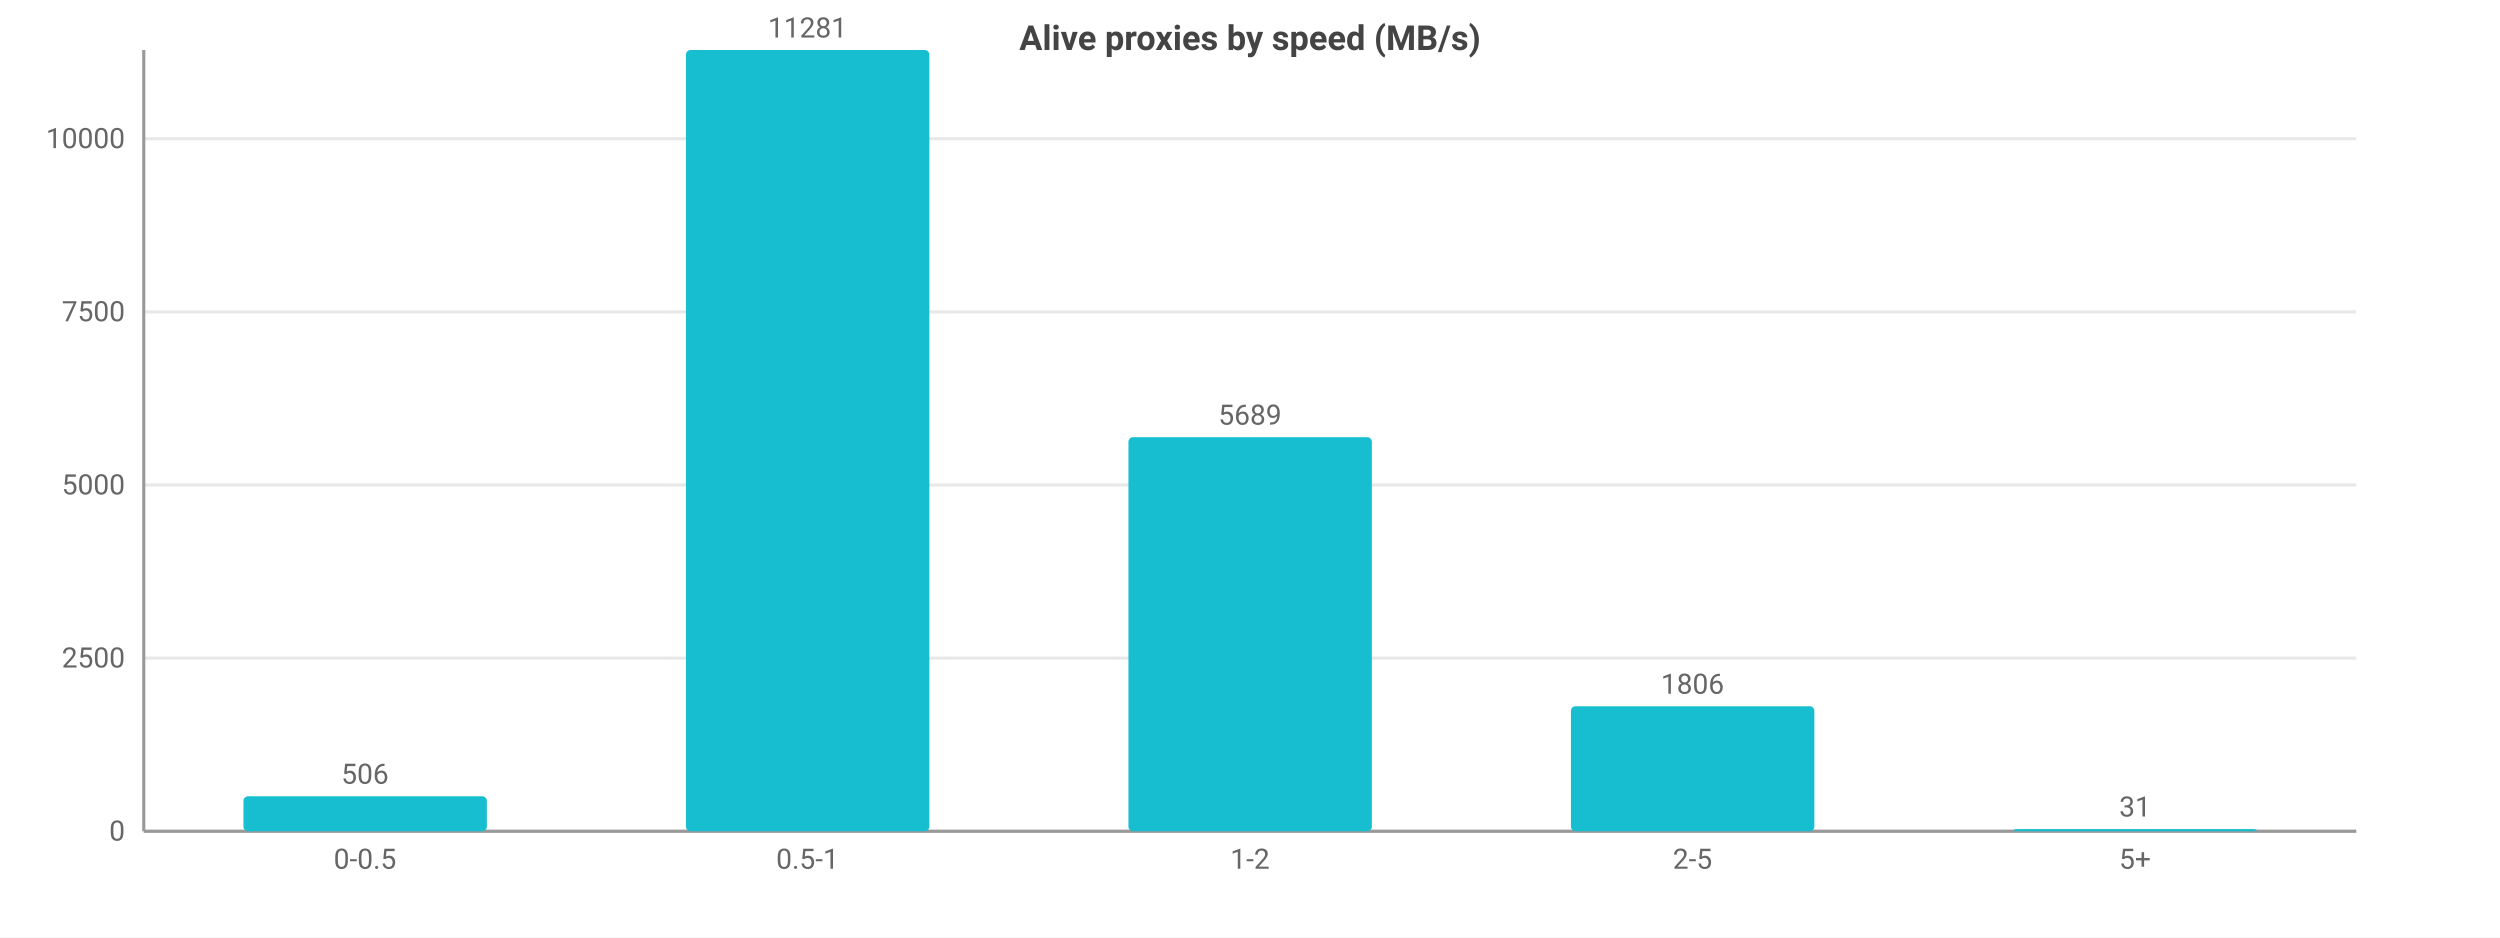
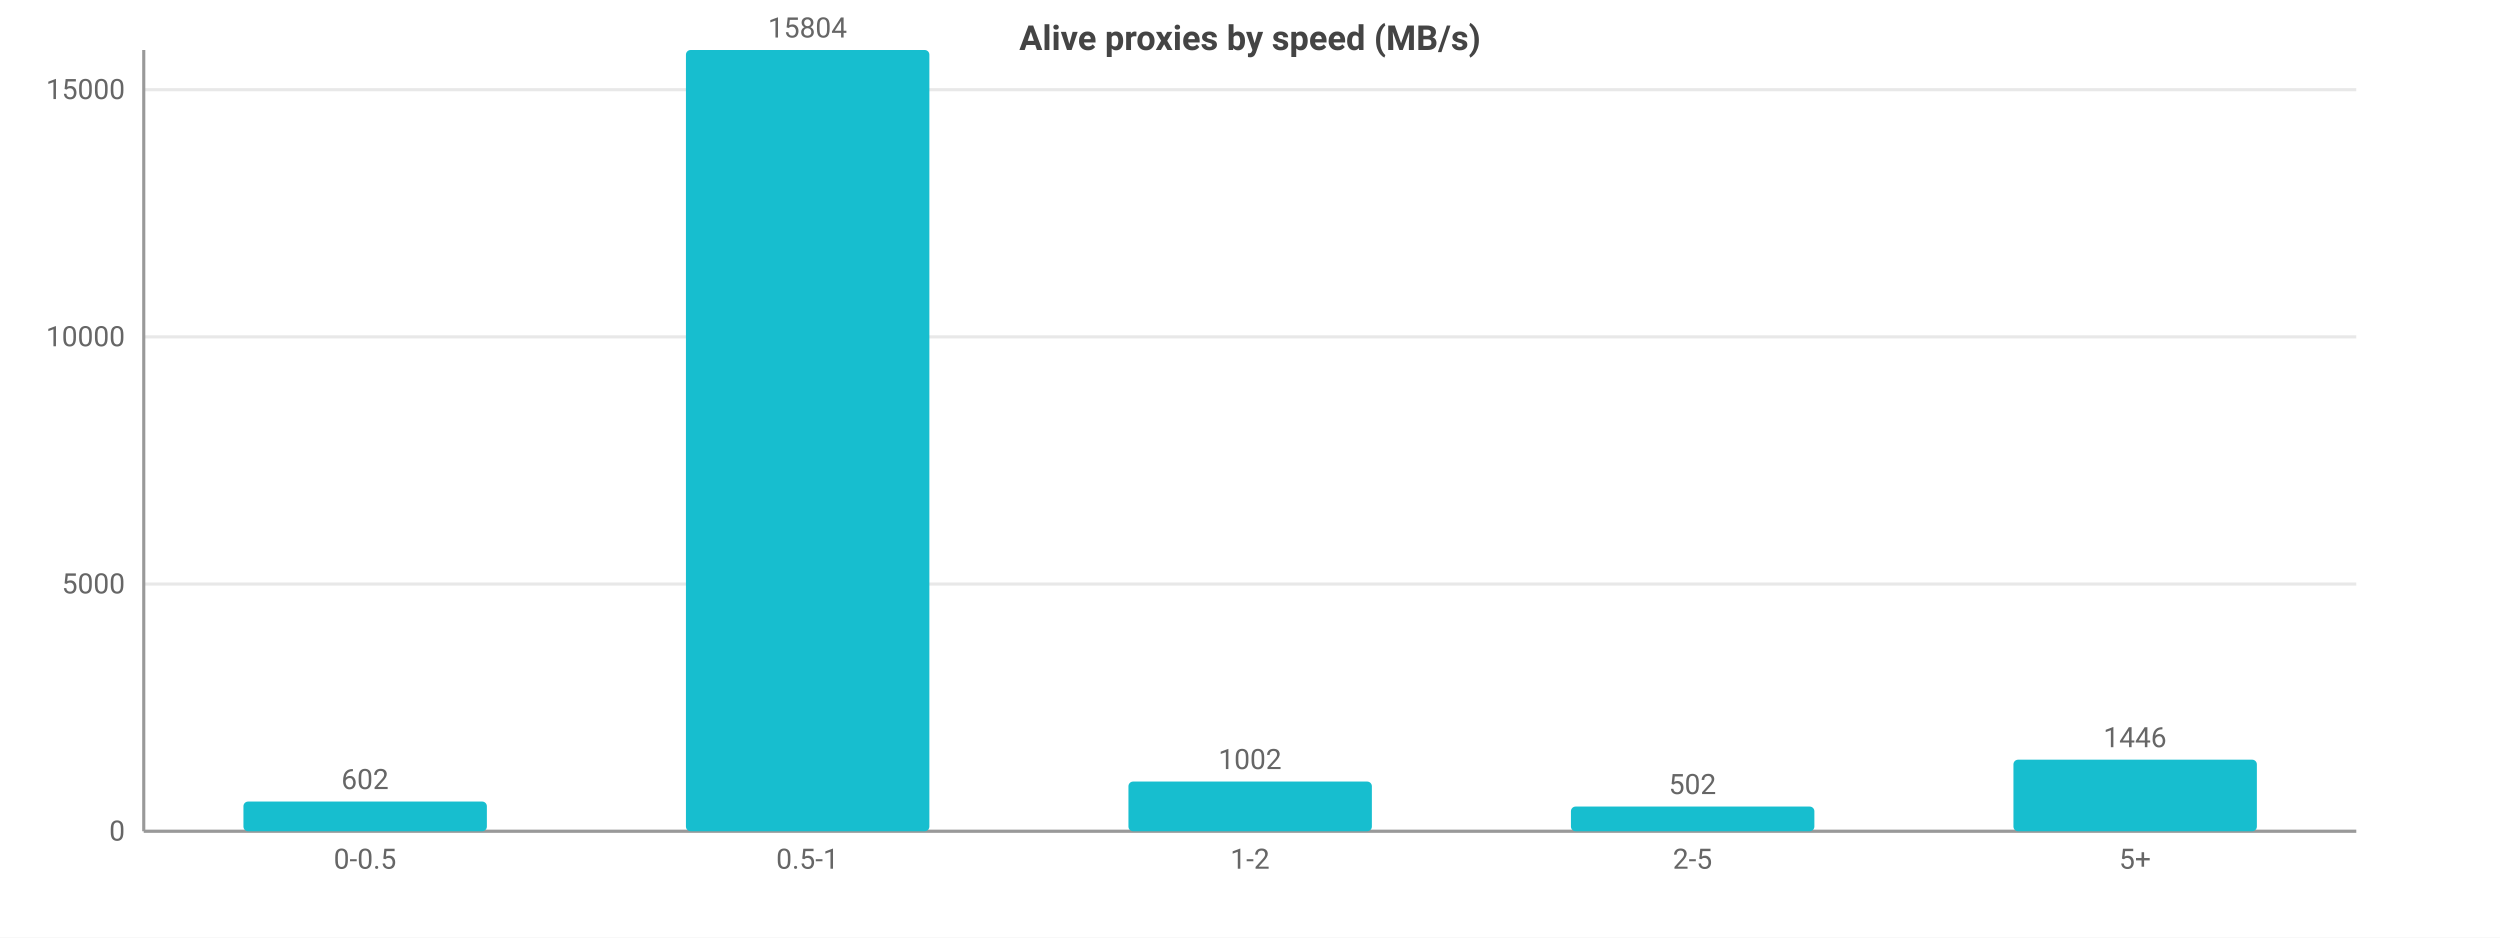
<svg xmlns="http://www.w3.org/2000/svg" width="800" height="300" viewBox="0 0 800 300">
  <rect width="800" height="300" fill="#ffffff" />
  <style>text{font-family:system-ui,-apple-system,'Segoe UI',Roboto,sans-serif}.g{stroke:#e8e8e8;stroke-width:1}.a{stroke:#999;stroke-width:1}.t{font-size:9px;fill:#666}.m{font-size:9px;text-anchor:middle;fill:#666}.e{font-size:9px;text-anchor:end;fill:#666}.l{font-size:10px;fill:#333}.tt{font-size:11px;font-weight:600;text-anchor:middle;fill:#444}</style>
  <text class="tt" x="400.0" y="16">Alive proxies by speed (MB/s)</text>
  <line class="g" x1="46" y1="266" x2="754" y2="266" />
  <text class="e" x="40" y="269">0</text>
-   <line class="g" x1="46" y1="210.6" x2="754" y2="210.6" />
-   <text class="e" x="40" y="213.6">2500</text>
-   <line class="g" x1="46" y1="155.2" x2="754" y2="155.2" />
-   <text class="e" x="40" y="158.2">5000</text>
-   <line class="g" x1="46" y1="99.8" x2="754" y2="99.8" />
-   <text class="e" x="40" y="102.8">7500</text>
-   <line class="g" x1="46" y1="44.4" x2="754" y2="44.4" />
-   <text class="e" x="40" y="47.4">10000</text>
+   <line class="g" x1="46" y1="186.9" x2="754" y2="186.9" />
+   <text class="e" x="40" y="189.9">5000</text>
+   <line class="g" x1="46" y1="107.8" x2="754" y2="107.8" />
+   <text class="e" x="40" y="110.8">10000</text>
+   <line class="g" x1="46" y1="28.7" x2="754" y2="28.7" />
+   <text class="e" x="40" y="31.7">15000</text>
  <line class="a" x1="46" y1="16" x2="46" y2="266" />
  <line class="a" x1="46" y1="266" x2="754" y2="266" />
-   <rect x="77.9" y="254.8" width="77.9" height="11.2" fill="#17becf" rx="1.5" />
-   <text class="m" x="116.8" y="250.8">506</text>
+   <rect x="77.9" y="256.5" width="77.9" height="9.5" fill="#17becf" rx="1.5" />
+   <text class="m" x="116.8" y="252.5">602</text>
  <text class="m" x="116.8" y="278">0-0.5</text>
  <rect x="219.5" y="16" width="77.9" height="250" fill="#17becf" rx="1.5" />
-   <text class="m" x="258.4" y="12">11281</text>
+   <text class="m" x="258.4" y="12">15804</text>
  <text class="m" x="258.4" y="278">0.5-1</text>
-   <rect x="361.1" y="139.9" width="77.9" height="126.1" fill="#17becf" rx="1.5" />
-   <text class="m" x="400" y="135.9">5689</text>
+   <rect x="361.1" y="250.1" width="77.9" height="15.9" fill="#17becf" rx="1.5" />
+   <text class="m" x="400" y="246.1">1002</text>
  <text class="m" x="400" y="278">1-2</text>
-   <rect x="502.7" y="226.0" width="77.9" height="40.0" fill="#17becf" rx="1.5" />
-   <text class="m" x="541.6" y="222.0">1806</text>
+   <rect x="502.7" y="258.1" width="77.9" height="7.9" fill="#17becf" rx="1.5" />
+   <text class="m" x="541.6" y="254.1">502</text>
  <text class="m" x="541.6" y="278">2-5</text>
-   <rect x="644.3" y="265.3" width="77.9" height="0.7" fill="#17becf" rx="1.5" />
-   <text class="m" x="683.2" y="261.3">31</text>
+   <rect x="644.3" y="243.1" width="77.9" height="22.9" fill="#17becf" rx="1.5" />
+   <text class="m" x="683.2" y="239.1">1446</text>
  <text class="m" x="683.2" y="278">5+</text>
</svg>
